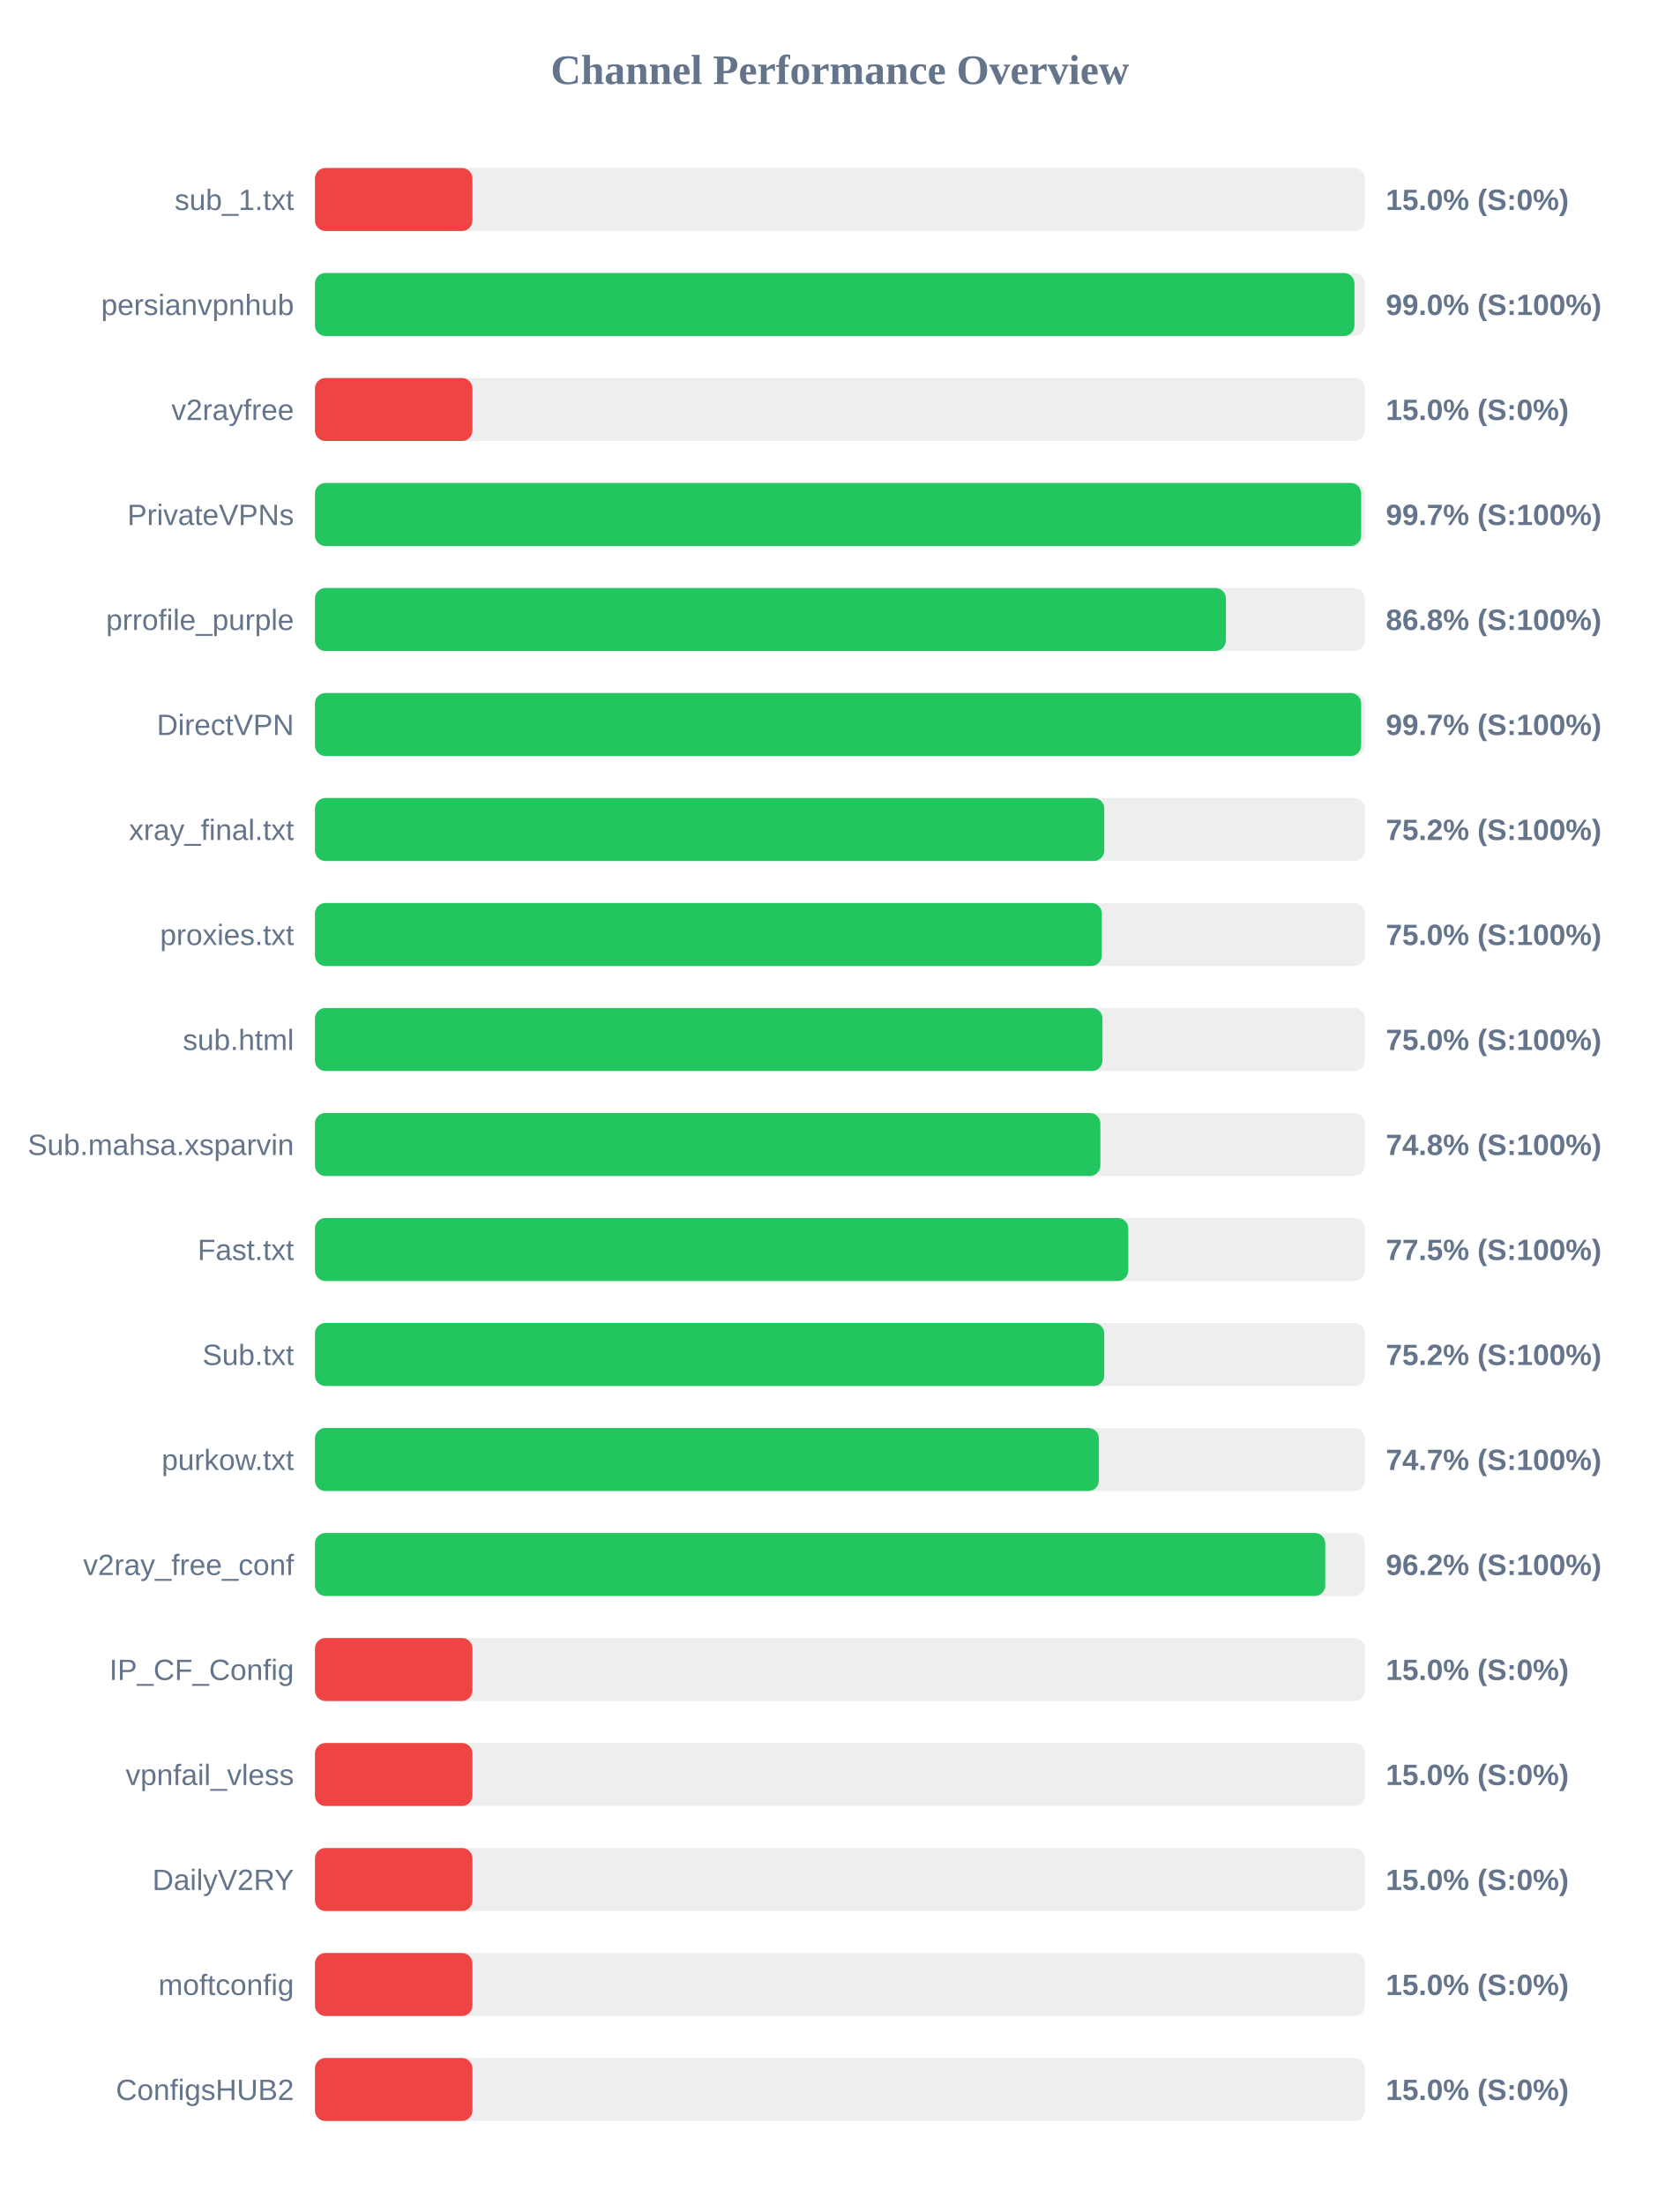
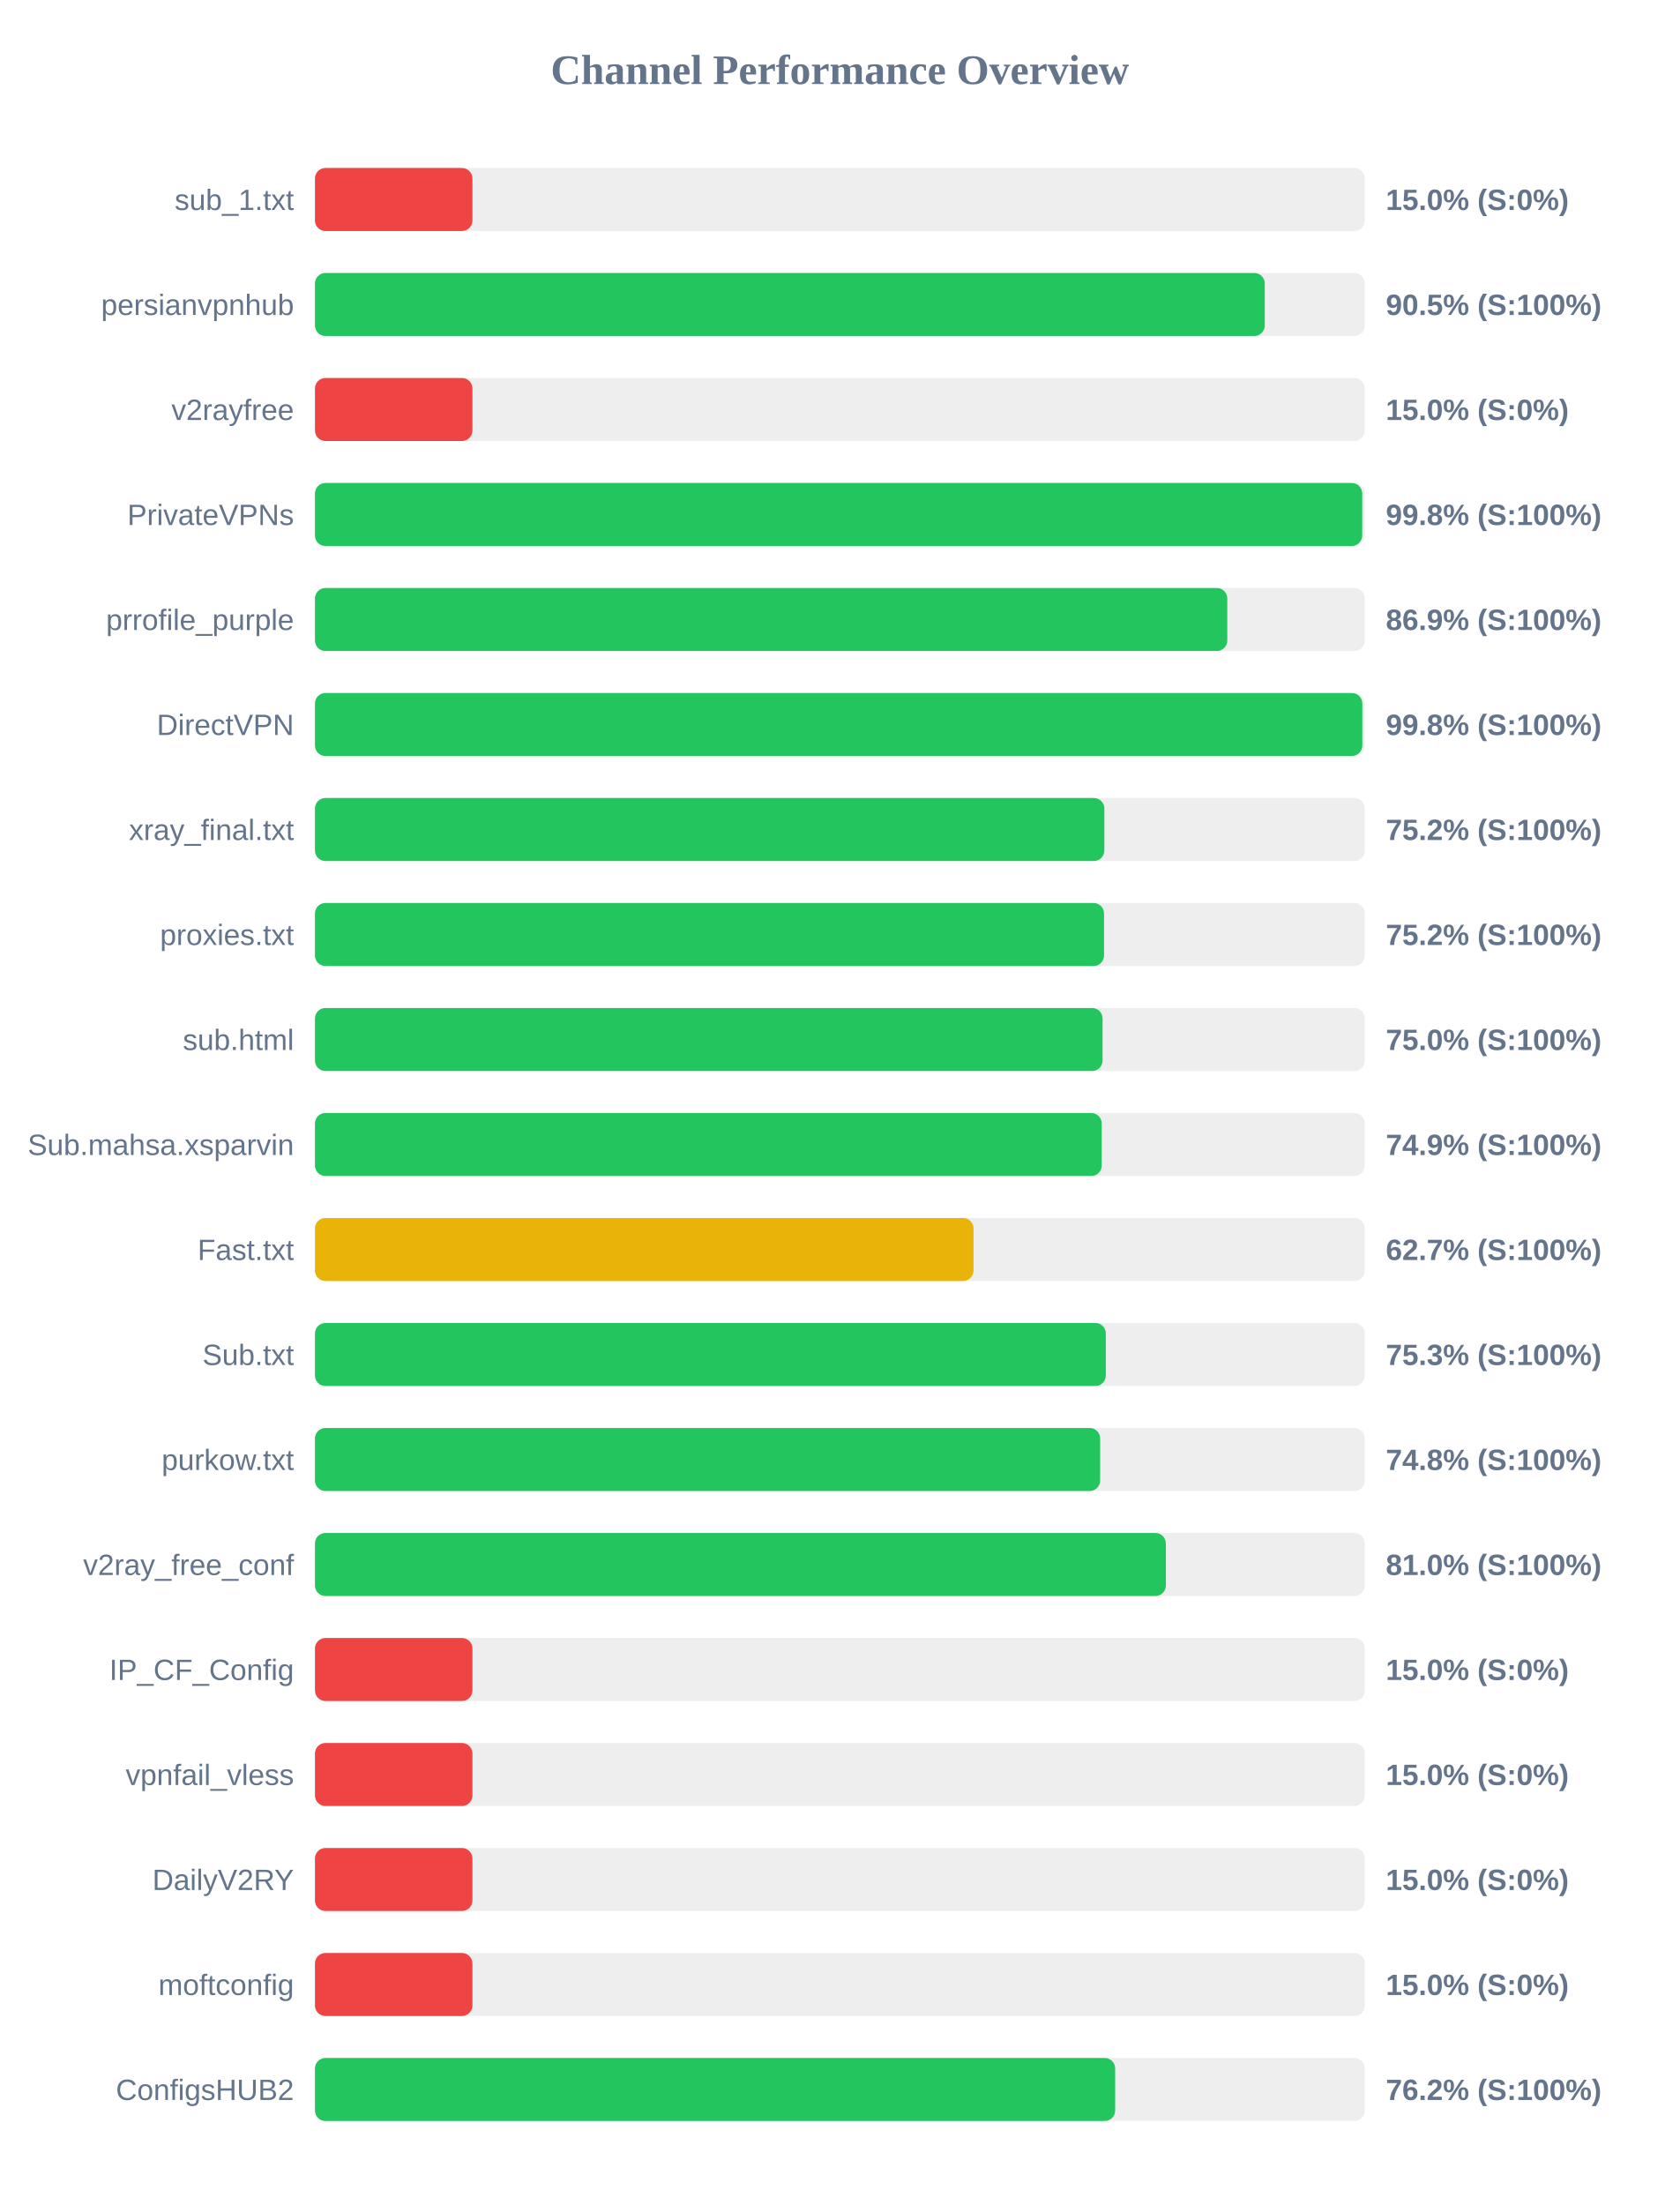
<svg xmlns="http://www.w3.org/2000/svg" width="800" height="1050" version="1.1">
  <style>
        .row { font: 14px Arial; fill: #64748b; }
        .score { font: bold 14px Arial; fill: #64748b; }
    </style>
  <text x="400" y="40" text-anchor="middle" font-size="20px" font-weight="bold" fill="#64748b">Channel Performance Overview</text>
  <rect x="150" y="80" width="500" height="30" fill="#eee" rx="5" />
  <rect x="150" y="80" width="75.0" height="30" fill="#ef4444" rx="5" />
  <text x="140" y="100" text-anchor="end" class="row">sub_1.txt</text>
  <text x="660" y="100" text-anchor="start" class="score">15.0% (S:0%)</text>
  <rect x="150" y="130" width="500" height="30" fill="#eee" rx="5" />
-   <rect x="150" y="130" width="495.05" height="30" fill="#22c55e" rx="5" />
+   <rect x="150" y="130" width="452.35" height="30" fill="#22c55e" rx="5" />
  <text x="140" y="150" text-anchor="end" class="row">persianvpnhub</text>
-   <text x="660" y="150" text-anchor="start" class="score">99.0% (S:100%)</text>
+   <text x="660" y="150" text-anchor="start" class="score">90.5% (S:100%)</text>
  <rect x="150" y="180" width="500" height="30" fill="#eee" rx="5" />
  <rect x="150" y="180" width="75.0" height="30" fill="#ef4444" rx="5" />
  <text x="140" y="200" text-anchor="end" class="row">v2rayfree</text>
  <text x="660" y="200" text-anchor="start" class="score">15.0% (S:0%)</text>
  <rect x="150" y="230" width="500" height="30" fill="#eee" rx="5" />
-   <rect x="150" y="230" width="498.25" height="30" fill="#22c55e" rx="5" />
+   <rect x="150" y="230" width="498.75" height="30" fill="#22c55e" rx="5" />
  <text x="140" y="250" text-anchor="end" class="row">PrivateVPNs</text>
-   <text x="660" y="250" text-anchor="start" class="score">99.7% (S:100%)</text>
+   <text x="660" y="250" text-anchor="start" class="score">99.8% (S:100%)</text>
  <rect x="150" y="280" width="500" height="30" fill="#eee" rx="5" />
-   <rect x="150" y="280" width="433.85" height="30" fill="#22c55e" rx="5" />
+   <rect x="150" y="280" width="434.5" height="30" fill="#22c55e" rx="5" />
  <text x="140" y="300" text-anchor="end" class="row">prrofile_purple</text>
-   <text x="660" y="300" text-anchor="start" class="score">86.8% (S:100%)</text>
+   <text x="660" y="300" text-anchor="start" class="score">86.9% (S:100%)</text>
  <rect x="150" y="330" width="500" height="30" fill="#eee" rx="5" />
-   <rect x="150" y="330" width="498.25" height="30" fill="#22c55e" rx="5" />
+   <rect x="150" y="330" width="498.8" height="30" fill="#22c55e" rx="5" />
  <text x="140" y="350" text-anchor="end" class="row">DirectVPN</text>
-   <text x="660" y="350" text-anchor="start" class="score">99.7% (S:100%)</text>
+   <text x="660" y="350" text-anchor="start" class="score">99.8% (S:100%)</text>
  <rect x="150" y="380" width="500" height="30" fill="#eee" rx="5" />
-   <rect x="150" y="380" width="375.9" height="30" fill="#22c55e" rx="5" />
+   <rect x="150" y="380" width="375.95" height="30" fill="#22c55e" rx="5" />
  <text x="140" y="400" text-anchor="end" class="row">xray_final.txt</text>
  <text x="660" y="400" text-anchor="start" class="score">75.2% (S:100%)</text>
  <rect x="150" y="430" width="500" height="30" fill="#eee" rx="5" />
-   <rect x="150" y="430" width="374.75" height="30" fill="#22c55e" rx="5" />
+   <rect x="150" y="430" width="375.8" height="30" fill="#22c55e" rx="5" />
  <text x="140" y="450" text-anchor="end" class="row">proxies.txt</text>
-   <text x="660" y="450" text-anchor="start" class="score">75.0% (S:100%)</text>
+   <text x="660" y="450" text-anchor="start" class="score">75.2% (S:100%)</text>
  <rect x="150" y="480" width="500" height="30" fill="#eee" rx="5" />
-   <rect x="150" y="480" width="375.05" height="30" fill="#22c55e" rx="5" />
+   <rect x="150" y="480" width="375.1" height="30" fill="#22c55e" rx="5" />
  <text x="140" y="500" text-anchor="end" class="row">sub.html</text>
  <text x="660" y="500" text-anchor="start" class="score">75.0% (S:100%)</text>
  <rect x="150" y="530" width="500" height="30" fill="#eee" rx="5" />
-   <rect x="150" y="530" width="374.05" height="30" fill="#22c55e" rx="5" />
+   <rect x="150" y="530" width="374.7" height="30" fill="#22c55e" rx="5" />
  <text x="140" y="550" text-anchor="end" class="row">Sub.mahsa.xsparvin</text>
-   <text x="660" y="550" text-anchor="start" class="score">74.8% (S:100%)</text>
+   <text x="660" y="550" text-anchor="start" class="score">74.9% (S:100%)</text>
  <rect x="150" y="580" width="500" height="30" fill="#eee" rx="5" />
-   <rect x="150" y="580" width="387.35" height="30" fill="#22c55e" rx="5" />
+   <rect x="150" y="580" width="313.65" height="30" fill="#eab308" rx="5" />
  <text x="140" y="600" text-anchor="end" class="row">Fast.txt</text>
-   <text x="660" y="600" text-anchor="start" class="score">77.5% (S:100%)</text>
+   <text x="660" y="600" text-anchor="start" class="score">62.7% (S:100%)</text>
  <rect x="150" y="630" width="500" height="30" fill="#eee" rx="5" />
-   <rect x="150" y="630" width="375.9" height="30" fill="#22c55e" rx="5" />
+   <rect x="150" y="630" width="376.65" height="30" fill="#22c55e" rx="5" />
  <text x="140" y="650" text-anchor="end" class="row">Sub.txt</text>
-   <text x="660" y="650" text-anchor="start" class="score">75.2% (S:100%)</text>
+   <text x="660" y="650" text-anchor="start" class="score">75.3% (S:100%)</text>
  <rect x="150" y="680" width="500" height="30" fill="#eee" rx="5" />
-   <rect x="150" y="680" width="373.35" height="30" fill="#22c55e" rx="5" />
+   <rect x="150" y="680" width="373.95" height="30" fill="#22c55e" rx="5" />
  <text x="140" y="700" text-anchor="end" class="row">purkow.txt</text>
-   <text x="660" y="700" text-anchor="start" class="score">74.7% (S:100%)</text>
+   <text x="660" y="700" text-anchor="start" class="score">74.8% (S:100%)</text>
  <rect x="150" y="730" width="500" height="30" fill="#eee" rx="5" />
-   <rect x="150" y="730" width="481.15" height="30" fill="#22c55e" rx="5" />
+   <rect x="150" y="730" width="405.25" height="30" fill="#22c55e" rx="5" />
  <text x="140" y="750" text-anchor="end" class="row">v2ray_free_conf</text>
-   <text x="660" y="750" text-anchor="start" class="score">96.2% (S:100%)</text>
+   <text x="660" y="750" text-anchor="start" class="score">81.0% (S:100%)</text>
  <rect x="150" y="780" width="500" height="30" fill="#eee" rx="5" />
  <rect x="150" y="780" width="75.0" height="30" fill="#ef4444" rx="5" />
  <text x="140" y="800" text-anchor="end" class="row">IP_CF_Config</text>
  <text x="660" y="800" text-anchor="start" class="score">15.0% (S:0%)</text>
  <rect x="150" y="830" width="500" height="30" fill="#eee" rx="5" />
  <rect x="150" y="830" width="75.0" height="30" fill="#ef4444" rx="5" />
  <text x="140" y="850" text-anchor="end" class="row">vpnfail_vless</text>
  <text x="660" y="850" text-anchor="start" class="score">15.0% (S:0%)</text>
  <rect x="150" y="880" width="500" height="30" fill="#eee" rx="5" />
  <rect x="150" y="880" width="75.0" height="30" fill="#ef4444" rx="5" />
  <text x="140" y="900" text-anchor="end" class="row">DailyV2RY</text>
  <text x="660" y="900" text-anchor="start" class="score">15.0% (S:0%)</text>
  <rect x="150" y="930" width="500" height="30" fill="#eee" rx="5" />
  <rect x="150" y="930" width="75.0" height="30" fill="#ef4444" rx="5" />
  <text x="140" y="950" text-anchor="end" class="row">moftconfig</text>
  <text x="660" y="950" text-anchor="start" class="score">15.0% (S:0%)</text>
  <rect x="150" y="980" width="500" height="30" fill="#eee" rx="5" />
-   <rect x="150" y="980" width="75.0" height="30" fill="#ef4444" rx="5" />
+   <rect x="150" y="980" width="381.1" height="30" fill="#22c55e" rx="5" />
  <text x="140" y="1000" text-anchor="end" class="row">ConfigsHUB2</text>
-   <text x="660" y="1000" text-anchor="start" class="score">15.0% (S:0%)</text>
+   <text x="660" y="1000" text-anchor="start" class="score">76.2% (S:100%)</text>
</svg>
